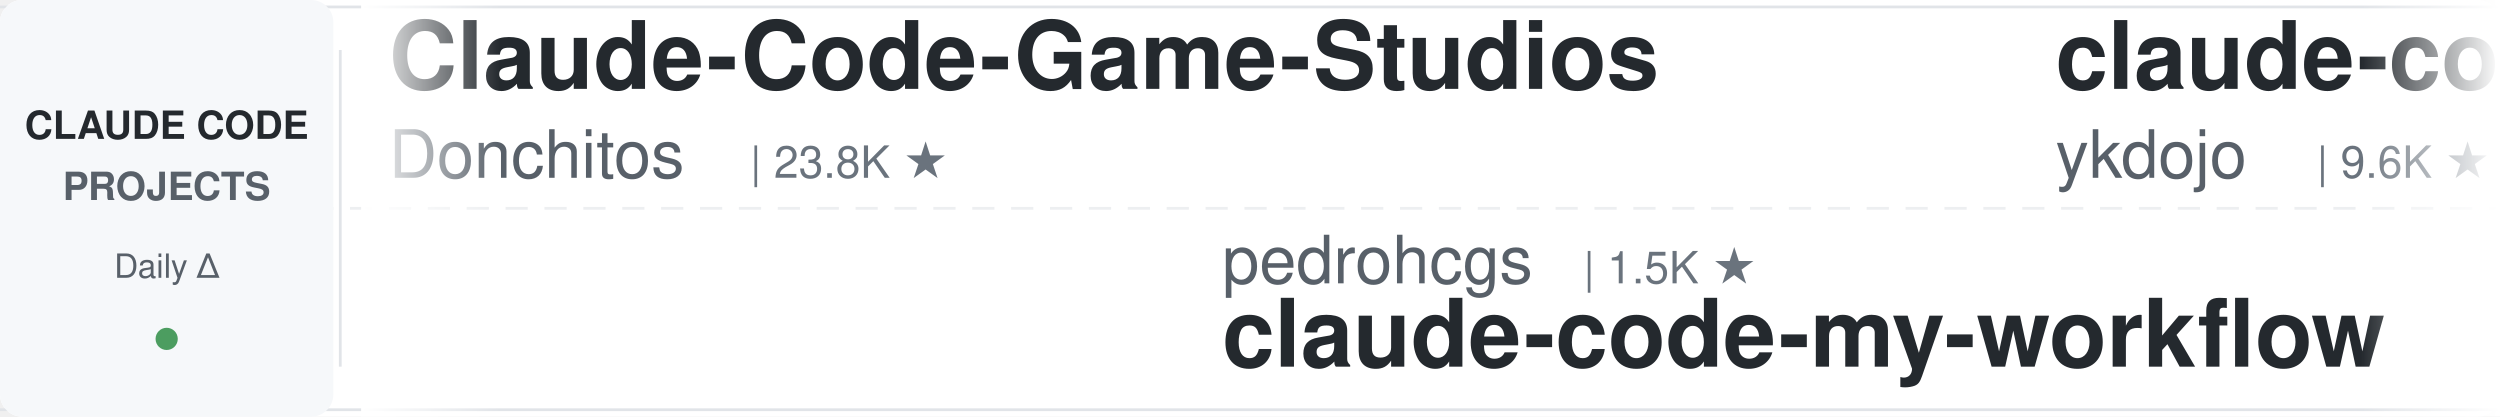
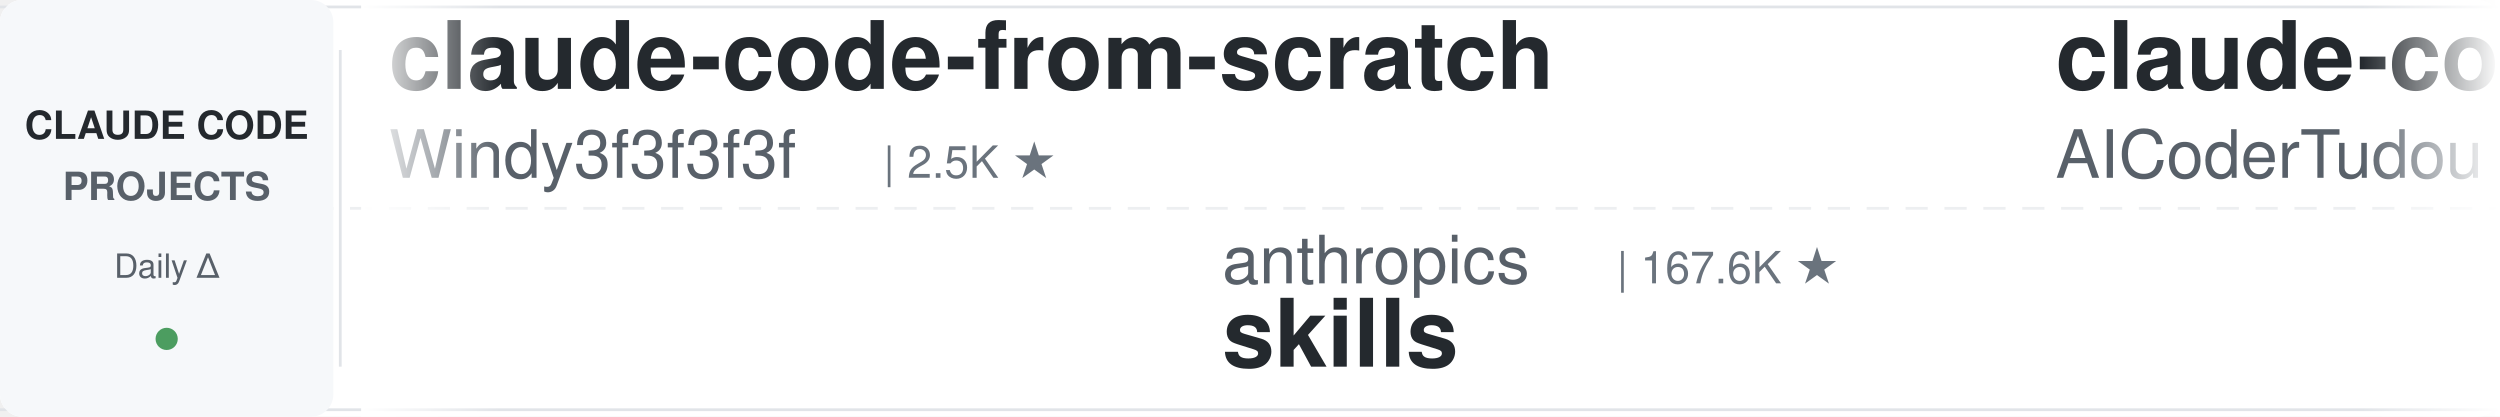
<svg xmlns="http://www.w3.org/2000/svg" width="900" height="150">
  <defs>
    <linearGradient id="leftFade" x1="0%" y1="0%" x2="100%" y2="0%">
      <stop offset="0%" style="stop-color:#ffffff;stop-opacity:1" />
      <stop offset="100%" style="stop-color:#ffffff;stop-opacity:0" />
    </linearGradient>
    <linearGradient id="rightFade" x1="0%" y1="0%" x2="100%" y2="0%">
      <stop offset="0%" style="stop-color:#ffffff;stop-opacity:0" />
      <stop offset="100%" style="stop-color:#ffffff;stop-opacity:1" />
    </linearGradient>
  </defs>
  <rect width="900" height="150" fill="#ffffff" rx="8" />
  <rect x="0" y="2" width="900" height="1" fill="#e1e4e8" />
  <rect x="0" y="147" width="900" height="1" fill="#e1e4e8" />
  <line x1="0" y1="75" x2="900" y2="75" stroke="#e1e4e8" stroke-width="1" stroke-dasharray="8 6" opacity="0.6" />
  <rect x="0" y="0" width="120" height="150" fill="#f6f8fa" rx="8" />
  <text x="60" y="50" font-family="-apple-system, BlinkMacSystemFont, 'Segoe UI', Helvetica, Arial, sans-serif" font-size="14" font-weight="600" fill="#24292e" text-anchor="middle">CLAUDE CODE</text>
  <text x="60" y="72" font-family="-apple-system, BlinkMacSystemFont, 'Segoe UI', Helvetica, Arial, sans-serif" font-size="14" font-weight="600" fill="#586069" text-anchor="middle">PROJECTS</text>
  <text x="60" y="100" font-family="-apple-system, BlinkMacSystemFont, 'Segoe UI', Helvetica, Arial, sans-serif" font-size="12" font-weight="500" fill="#586069" text-anchor="middle">Daily Δ</text>
  <circle cx="60" cy="122" r="4" fill="#22863a" opacity="0.8" />
  <rect x="122" y="18" width="1" height="114" fill="#e1e4e8" />
  <clipPath id="tickerClip">
    <rect x="130" y="0" width="770" height="150" />
  </clipPath>
  <g clip-path="url(#tickerClip)">
    <g id="tickerItems">
      <animateTransform attributeName="transform" attributeType="XML" type="translate" from="0 0" to="-3000 0" dur="54s" repeatCount="indefinite" />
      <g transform="translate(0, 0)">
-         <text x="140" y="32" font-family="-apple-system, BlinkMacSystemFont, 'Segoe UI', Helvetica, Arial, sans-serif" font-size="34" font-weight="600" fill="#24292e">Claude-Code-Game-Studios</text>
-         <text x="140" y="64" font-family="-apple-system, BlinkMacSystemFont, 'Segoe UI', Helvetica, Arial, sans-serif" font-size="24" font-weight="400" fill="#586069">Donchitos</text>
-         <text x="270" y="64" font-family="-apple-system, BlinkMacSystemFont, 'Segoe UI', Helvetica, Arial, sans-serif" font-size="16" font-weight="500" fill="#6a737d">| 23.8K ★</text>
+         <text x="140" y="32" font-family="-apple-system, BlinkMacSystemFont, 'Segoe UI', Helvetica, Arial, sans-serif" font-size="34" font-weight="600" fill="#24292e">claude-code-from-scratch</text>
+         <text x="140" y="64" font-family="-apple-system, BlinkMacSystemFont, 'Segoe UI', Helvetica, Arial, sans-serif" font-size="24" font-weight="400" fill="#586069">Windy3f3f3f3f</text>
+         <text x="318" y="64" font-family="-apple-system, BlinkMacSystemFont, 'Segoe UI', Helvetica, Arial, sans-serif" font-size="16" font-weight="500" fill="#6a737d">| 2.5K ★</text>
      </g>
      <g transform="translate(300, 0)">
-         <text x="140" y="102" font-family="-apple-system, BlinkMacSystemFont, 'Segoe UI', Helvetica, Arial, sans-serif" font-size="24" font-weight="400" fill="#586069">pedrohcgs</text>
-         <text x="270" y="102" font-family="-apple-system, BlinkMacSystemFont, 'Segoe UI', Helvetica, Arial, sans-serif" font-size="16" font-weight="500" fill="#6a737d">| 1.5K ★</text>
-         <text x="140" y="132" font-family="-apple-system, BlinkMacSystemFont, 'Segoe UI', Helvetica, Arial, sans-serif" font-size="34" font-weight="600" fill="#24292e">claude-code-my-workflow</text>
+         <text x="140" y="102" font-family="-apple-system, BlinkMacSystemFont, 'Segoe UI', Helvetica, Arial, sans-serif" font-size="24" font-weight="400" fill="#586069">anthropics</text>
+         <text x="282" y="102" font-family="-apple-system, BlinkMacSystemFont, 'Segoe UI', Helvetica, Arial, sans-serif" font-size="16" font-weight="500" fill="#6a737d">| 167.6K ★</text>
+         <text x="140" y="132" font-family="-apple-system, BlinkMacSystemFont, 'Segoe UI', Helvetica, Arial, sans-serif" font-size="34" font-weight="600" fill="#24292e">skills</text>
      </g>
      <g transform="translate(600, 0)">
-         <text x="140" y="32" font-family="-apple-system, BlinkMacSystemFont, 'Segoe UI', Helvetica, Arial, sans-serif" font-size="34" font-weight="600" fill="#24292e">claude-code-tips</text>
-         <text x="140" y="64" font-family="-apple-system, BlinkMacSystemFont, 'Segoe UI', Helvetica, Arial, sans-serif" font-size="24" font-weight="400" fill="#586069">ykdojo</text>
-         <text x="234" y="64" font-family="-apple-system, BlinkMacSystemFont, 'Segoe UI', Helvetica, Arial, sans-serif" font-size="16" font-weight="500" fill="#6a737d">| 9.6K ★</text>
+         <text x="140" y="32" font-family="-apple-system, BlinkMacSystemFont, 'Segoe UI', Helvetica, Arial, sans-serif" font-size="34" font-weight="600" fill="#24292e">claude-code-tudou</text>
+         <text x="140" y="64" font-family="-apple-system, BlinkMacSystemFont, 'Segoe UI', Helvetica, Arial, sans-serif" font-size="24" font-weight="400" fill="#586069">AICoderTudou</text>
+         <text x="306" y="64" font-family="-apple-system, BlinkMacSystemFont, 'Segoe UI', Helvetica, Arial, sans-serif" font-size="16" font-weight="500" fill="#6a737d">| 497 ★</text>
      </g>
      <g transform="translate(900, 0)">
-         <text x="140" y="102" font-family="-apple-system, BlinkMacSystemFont, 'Segoe UI', Helvetica, Arial, sans-serif" font-size="24" font-weight="400" fill="#586069">Chachamaru127</text>
-         <text x="318" y="102" font-family="-apple-system, BlinkMacSystemFont, 'Segoe UI', Helvetica, Arial, sans-serif" font-size="16" font-weight="500" fill="#6a737d">| 3.0K ★</text>
-         <text x="140" y="132" font-family="-apple-system, BlinkMacSystemFont, 'Segoe UI', Helvetica, Arial, sans-serif" font-size="34" font-weight="600" fill="#24292e">claude-code-harness</text>
+         <text x="140" y="102" font-family="-apple-system, BlinkMacSystemFont, 'Segoe UI', Helvetica, Arial, sans-serif" font-size="24" font-weight="400" fill="#586069">anthropics</text>
+         <text x="282" y="102" font-family="-apple-system, BlinkMacSystemFont, 'Segoe UI', Helvetica, Arial, sans-serif" font-size="16" font-weight="500" fill="#6a737d">| 943 ★</text>
+         <text x="140" y="132" font-family="-apple-system, BlinkMacSystemFont, 'Segoe UI', Helvetica, Arial, sans-serif" font-size="34" font-weight="600" fill="#24292e">claude-code-base-action</text>
      </g>
      <g transform="translate(1200, 0)">
-         <text x="140" y="32" font-family="-apple-system, BlinkMacSystemFont, 'Segoe UI', Helvetica, Arial, sans-serif" font-size="34" font-weight="600" fill="#24292e">claude_code_src</text>
-         <text x="140" y="64" font-family="-apple-system, BlinkMacSystemFont, 'Segoe UI', Helvetica, Arial, sans-serif" font-size="24" font-weight="400" fill="#586069">ponponon</text>
-         <text x="258" y="64" font-family="-apple-system, BlinkMacSystemFont, 'Segoe UI', Helvetica, Arial, sans-serif" font-size="16" font-weight="500" fill="#6a737d">| 2.3K ★</text>
+         <text x="140" y="32" font-family="-apple-system, BlinkMacSystemFont, 'Segoe UI', Helvetica, Arial, sans-serif" font-size="34" font-weight="600" fill="#24292e">Claude-Code-Source-Study</text>
+         <text x="140" y="64" font-family="-apple-system, BlinkMacSystemFont, 'Segoe UI', Helvetica, Arial, sans-serif" font-size="24" font-weight="400" fill="#586069">luyao618</text>
+         <text x="258" y="64" font-family="-apple-system, BlinkMacSystemFont, 'Segoe UI', Helvetica, Arial, sans-serif" font-size="16" font-weight="500" fill="#6a737d">| 1.7K ★</text>
      </g>
      <g transform="translate(1500, 0)">
-         <text x="140" y="102" font-family="-apple-system, BlinkMacSystemFont, 'Segoe UI', Helvetica, Arial, sans-serif" font-size="24" font-weight="400" fill="#586069">centminmod</text>
-         <text x="282" y="102" font-family="-apple-system, BlinkMacSystemFont, 'Segoe UI', Helvetica, Arial, sans-serif" font-size="16" font-weight="500" fill="#6a737d">| 2.6K ★</text>
-         <text x="140" y="132" font-family="-apple-system, BlinkMacSystemFont, 'Segoe UI', Helvetica, Arial, sans-serif" font-size="34" font-weight="600" fill="#24292e">my-claude-code-setup</text>
+         <text x="140" y="102" font-family="-apple-system, BlinkMacSystemFont, 'Segoe UI', Helvetica, Arial, sans-serif" font-size="24" font-weight="400" fill="#586069">Pimzino</text>
+         <text x="246" y="102" font-family="-apple-system, BlinkMacSystemFont, 'Segoe UI', Helvetica, Arial, sans-serif" font-size="16" font-weight="500" fill="#6a737d">| 3.8K ★</text>
+         <text x="140" y="132" font-family="-apple-system, BlinkMacSystemFont, 'Segoe UI', Helvetica, Arial, sans-serif" font-size="34" font-weight="600" fill="#24292e">claude-code-spec-workflo...</text>
      </g>
      <g transform="translate(1800, 0)">
-         <text x="140" y="32" font-family="-apple-system, BlinkMacSystemFont, 'Segoe UI', Helvetica, Arial, sans-serif" font-size="34" font-weight="600" fill="#24292e">awesome-claude-code</text>
-         <text x="140" y="64" font-family="-apple-system, BlinkMacSystemFont, 'Segoe UI', Helvetica, Arial, sans-serif" font-size="24" font-weight="400" fill="#586069">jqueryscript</text>
-         <text x="306" y="64" font-family="-apple-system, BlinkMacSystemFont, 'Segoe UI', Helvetica, Arial, sans-serif" font-size="16" font-weight="500" fill="#6a737d">| 494 ★</text>
+         <text x="140" y="32" font-family="-apple-system, BlinkMacSystemFont, 'Segoe UI', Helvetica, Arial, sans-serif" font-size="34" font-weight="600" fill="#24292e">claude-code-video-toolki...</text>
+         <text x="140" y="64" font-family="-apple-system, BlinkMacSystemFont, 'Segoe UI', Helvetica, Arial, sans-serif" font-size="24" font-weight="400" fill="#586069">digitalsamba</text>
+         <text x="306" y="64" font-family="-apple-system, BlinkMacSystemFont, 'Segoe UI', Helvetica, Arial, sans-serif" font-size="16" font-weight="500" fill="#6a737d">| 1.9K ★</text>
      </g>
      <g transform="translate(2100, 0)">
-         <text x="140" y="102" font-family="-apple-system, BlinkMacSystemFont, 'Segoe UI', Helvetica, Arial, sans-serif" font-size="24" font-weight="400" fill="#586069">VoltAgent</text>
-         <text x="270" y="102" font-family="-apple-system, BlinkMacSystemFont, 'Segoe UI', Helvetica, Arial, sans-serif" font-size="16" font-weight="500" fill="#6a737d">| 24.2K ★</text>
-         <text x="140" y="132" font-family="-apple-system, BlinkMacSystemFont, 'Segoe UI', Helvetica, Arial, sans-serif" font-size="34" font-weight="600" fill="#24292e">awesome-claude-code-suba...</text>
+         <text x="140" y="102" font-family="-apple-system, BlinkMacSystemFont, 'Segoe UI', Helvetica, Arial, sans-serif" font-size="24" font-weight="400" fill="#586069">FlorianBruniaux</text>
+         <text x="342" y="102" font-family="-apple-system, BlinkMacSystemFont, 'Segoe UI', Helvetica, Arial, sans-serif" font-size="16" font-weight="500" fill="#6a737d">| 5.7K ★</text>
+         <text x="140" y="132" font-family="-apple-system, BlinkMacSystemFont, 'Segoe UI', Helvetica, Arial, sans-serif" font-size="34" font-weight="600" fill="#24292e">claude-code-ultimate-gui...</text>
      </g>
      <g transform="translate(2400, 0)">
-         <text x="140" y="32" font-family="-apple-system, BlinkMacSystemFont, 'Segoe UI', Helvetica, Arial, sans-serif" font-size="34" font-weight="600" fill="#24292e">system_prompts_leaks</text>
-         <text x="140" y="64" font-family="-apple-system, BlinkMacSystemFont, 'Segoe UI', Helvetica, Arial, sans-serif" font-size="24" font-weight="400" fill="#586069">asgeirtj</text>
-         <text x="258" y="64" font-family="-apple-system, BlinkMacSystemFont, 'Segoe UI', Helvetica, Arial, sans-serif" font-size="16" font-weight="500" fill="#6a737d">| 62.7K ★</text>
+         <text x="140" y="32" font-family="-apple-system, BlinkMacSystemFont, 'Segoe UI', Helvetica, Arial, sans-serif" font-size="34" font-weight="600" fill="#24292e">awesome-claude-code-tool...</text>
+         <text x="140" y="64" font-family="-apple-system, BlinkMacSystemFont, 'Segoe UI', Helvetica, Arial, sans-serif" font-size="24" font-weight="400" fill="#586069">rohitg00</text>
+         <text x="258" y="64" font-family="-apple-system, BlinkMacSystemFont, 'Segoe UI', Helvetica, Arial, sans-serif" font-size="16" font-weight="500" fill="#6a737d">| 2.5K ★</text>
      </g>
      <g transform="translate(2700, 0)">
-         <text x="140" y="102" font-family="-apple-system, BlinkMacSystemFont, 'Segoe UI', Helvetica, Arial, sans-serif" font-size="24" font-weight="400" fill="#586069">oboard</text>
-         <text x="234" y="102" font-family="-apple-system, BlinkMacSystemFont, 'Segoe UI', Helvetica, Arial, sans-serif" font-size="16" font-weight="500" fill="#6a737d">| 3.3K ★</text>
-         <text x="140" y="132" font-family="-apple-system, BlinkMacSystemFont, 'Segoe UI', Helvetica, Arial, sans-serif" font-size="34" font-weight="600" fill="#24292e">claude-code-rev</text>
+         <text x="140" y="102" font-family="-apple-system, BlinkMacSystemFont, 'Segoe UI', Helvetica, Arial, sans-serif" font-size="24" font-weight="400" fill="#586069">VILA-Lab</text>
+         <text x="258" y="102" font-family="-apple-system, BlinkMacSystemFont, 'Segoe UI', Helvetica, Arial, sans-serif" font-size="16" font-weight="500" fill="#6a737d">| 2.0K ★</text>
+         <text x="140" y="132" font-family="-apple-system, BlinkMacSystemFont, 'Segoe UI', Helvetica, Arial, sans-serif" font-size="34" font-weight="600" fill="#24292e">Dive-into-Claude-Code</text>
      </g>
      <g transform="translate(3000, 0)">
-         <text x="140" y="32" font-family="-apple-system, BlinkMacSystemFont, 'Segoe UI', Helvetica, Arial, sans-serif" font-size="34" font-weight="600" fill="#24292e">Claude-Code-Game-Studios</text>
-         <text x="140" y="64" font-family="-apple-system, BlinkMacSystemFont, 'Segoe UI', Helvetica, Arial, sans-serif" font-size="24" font-weight="400" fill="#586069">Donchitos</text>
-         <text x="270" y="64" font-family="-apple-system, BlinkMacSystemFont, 'Segoe UI', Helvetica, Arial, sans-serif" font-size="16" font-weight="500" fill="#6a737d">| 23.8K ★</text>
+         <text x="140" y="32" font-family="-apple-system, BlinkMacSystemFont, 'Segoe UI', Helvetica, Arial, sans-serif" font-size="34" font-weight="600" fill="#24292e">claude-code-from-scratch</text>
+         <text x="140" y="64" font-family="-apple-system, BlinkMacSystemFont, 'Segoe UI', Helvetica, Arial, sans-serif" font-size="24" font-weight="400" fill="#586069">Windy3f3f3f3f</text>
+         <text x="318" y="64" font-family="-apple-system, BlinkMacSystemFont, 'Segoe UI', Helvetica, Arial, sans-serif" font-size="16" font-weight="500" fill="#6a737d">| 2.5K ★</text>
      </g>
      <g transform="translate(3300, 0)">
-         <text x="140" y="102" font-family="-apple-system, BlinkMacSystemFont, 'Segoe UI', Helvetica, Arial, sans-serif" font-size="24" font-weight="400" fill="#586069">pedrohcgs</text>
-         <text x="270" y="102" font-family="-apple-system, BlinkMacSystemFont, 'Segoe UI', Helvetica, Arial, sans-serif" font-size="16" font-weight="500" fill="#6a737d">| 1.5K ★</text>
-         <text x="140" y="132" font-family="-apple-system, BlinkMacSystemFont, 'Segoe UI', Helvetica, Arial, sans-serif" font-size="34" font-weight="600" fill="#24292e">claude-code-my-workflow</text>
+         <text x="140" y="102" font-family="-apple-system, BlinkMacSystemFont, 'Segoe UI', Helvetica, Arial, sans-serif" font-size="24" font-weight="400" fill="#586069">anthropics</text>
+         <text x="282" y="102" font-family="-apple-system, BlinkMacSystemFont, 'Segoe UI', Helvetica, Arial, sans-serif" font-size="16" font-weight="500" fill="#6a737d">| 167.6K ★</text>
+         <text x="140" y="132" font-family="-apple-system, BlinkMacSystemFont, 'Segoe UI', Helvetica, Arial, sans-serif" font-size="34" font-weight="600" fill="#24292e">skills</text>
      </g>
      <g transform="translate(3600, 0)">
-         <text x="140" y="32" font-family="-apple-system, BlinkMacSystemFont, 'Segoe UI', Helvetica, Arial, sans-serif" font-size="34" font-weight="600" fill="#24292e">claude-code-tips</text>
-         <text x="140" y="64" font-family="-apple-system, BlinkMacSystemFont, 'Segoe UI', Helvetica, Arial, sans-serif" font-size="24" font-weight="400" fill="#586069">ykdojo</text>
-         <text x="234" y="64" font-family="-apple-system, BlinkMacSystemFont, 'Segoe UI', Helvetica, Arial, sans-serif" font-size="16" font-weight="500" fill="#6a737d">| 9.6K ★</text>
+         <text x="140" y="32" font-family="-apple-system, BlinkMacSystemFont, 'Segoe UI', Helvetica, Arial, sans-serif" font-size="34" font-weight="600" fill="#24292e">claude-code-tudou</text>
+         <text x="140" y="64" font-family="-apple-system, BlinkMacSystemFont, 'Segoe UI', Helvetica, Arial, sans-serif" font-size="24" font-weight="400" fill="#586069">AICoderTudou</text>
+         <text x="306" y="64" font-family="-apple-system, BlinkMacSystemFont, 'Segoe UI', Helvetica, Arial, sans-serif" font-size="16" font-weight="500" fill="#6a737d">| 497 ★</text>
      </g>
      <g transform="translate(3900, 0)">
-         <text x="140" y="102" font-family="-apple-system, BlinkMacSystemFont, 'Segoe UI', Helvetica, Arial, sans-serif" font-size="24" font-weight="400" fill="#586069">Chachamaru127</text>
-         <text x="318" y="102" font-family="-apple-system, BlinkMacSystemFont, 'Segoe UI', Helvetica, Arial, sans-serif" font-size="16" font-weight="500" fill="#6a737d">| 3.0K ★</text>
-         <text x="140" y="132" font-family="-apple-system, BlinkMacSystemFont, 'Segoe UI', Helvetica, Arial, sans-serif" font-size="34" font-weight="600" fill="#24292e">claude-code-harness</text>
+         <text x="140" y="102" font-family="-apple-system, BlinkMacSystemFont, 'Segoe UI', Helvetica, Arial, sans-serif" font-size="24" font-weight="400" fill="#586069">anthropics</text>
+         <text x="282" y="102" font-family="-apple-system, BlinkMacSystemFont, 'Segoe UI', Helvetica, Arial, sans-serif" font-size="16" font-weight="500" fill="#6a737d">| 943 ★</text>
+         <text x="140" y="132" font-family="-apple-system, BlinkMacSystemFont, 'Segoe UI', Helvetica, Arial, sans-serif" font-size="34" font-weight="600" fill="#24292e">claude-code-base-action</text>
      </g>
    </g>
  </g>
  <rect x="130" y="0" width="50" height="150" fill="url(#leftFade)" />
  <rect x="850" y="0" width="50" height="150" fill="url(#rightFade)" />
</svg>
